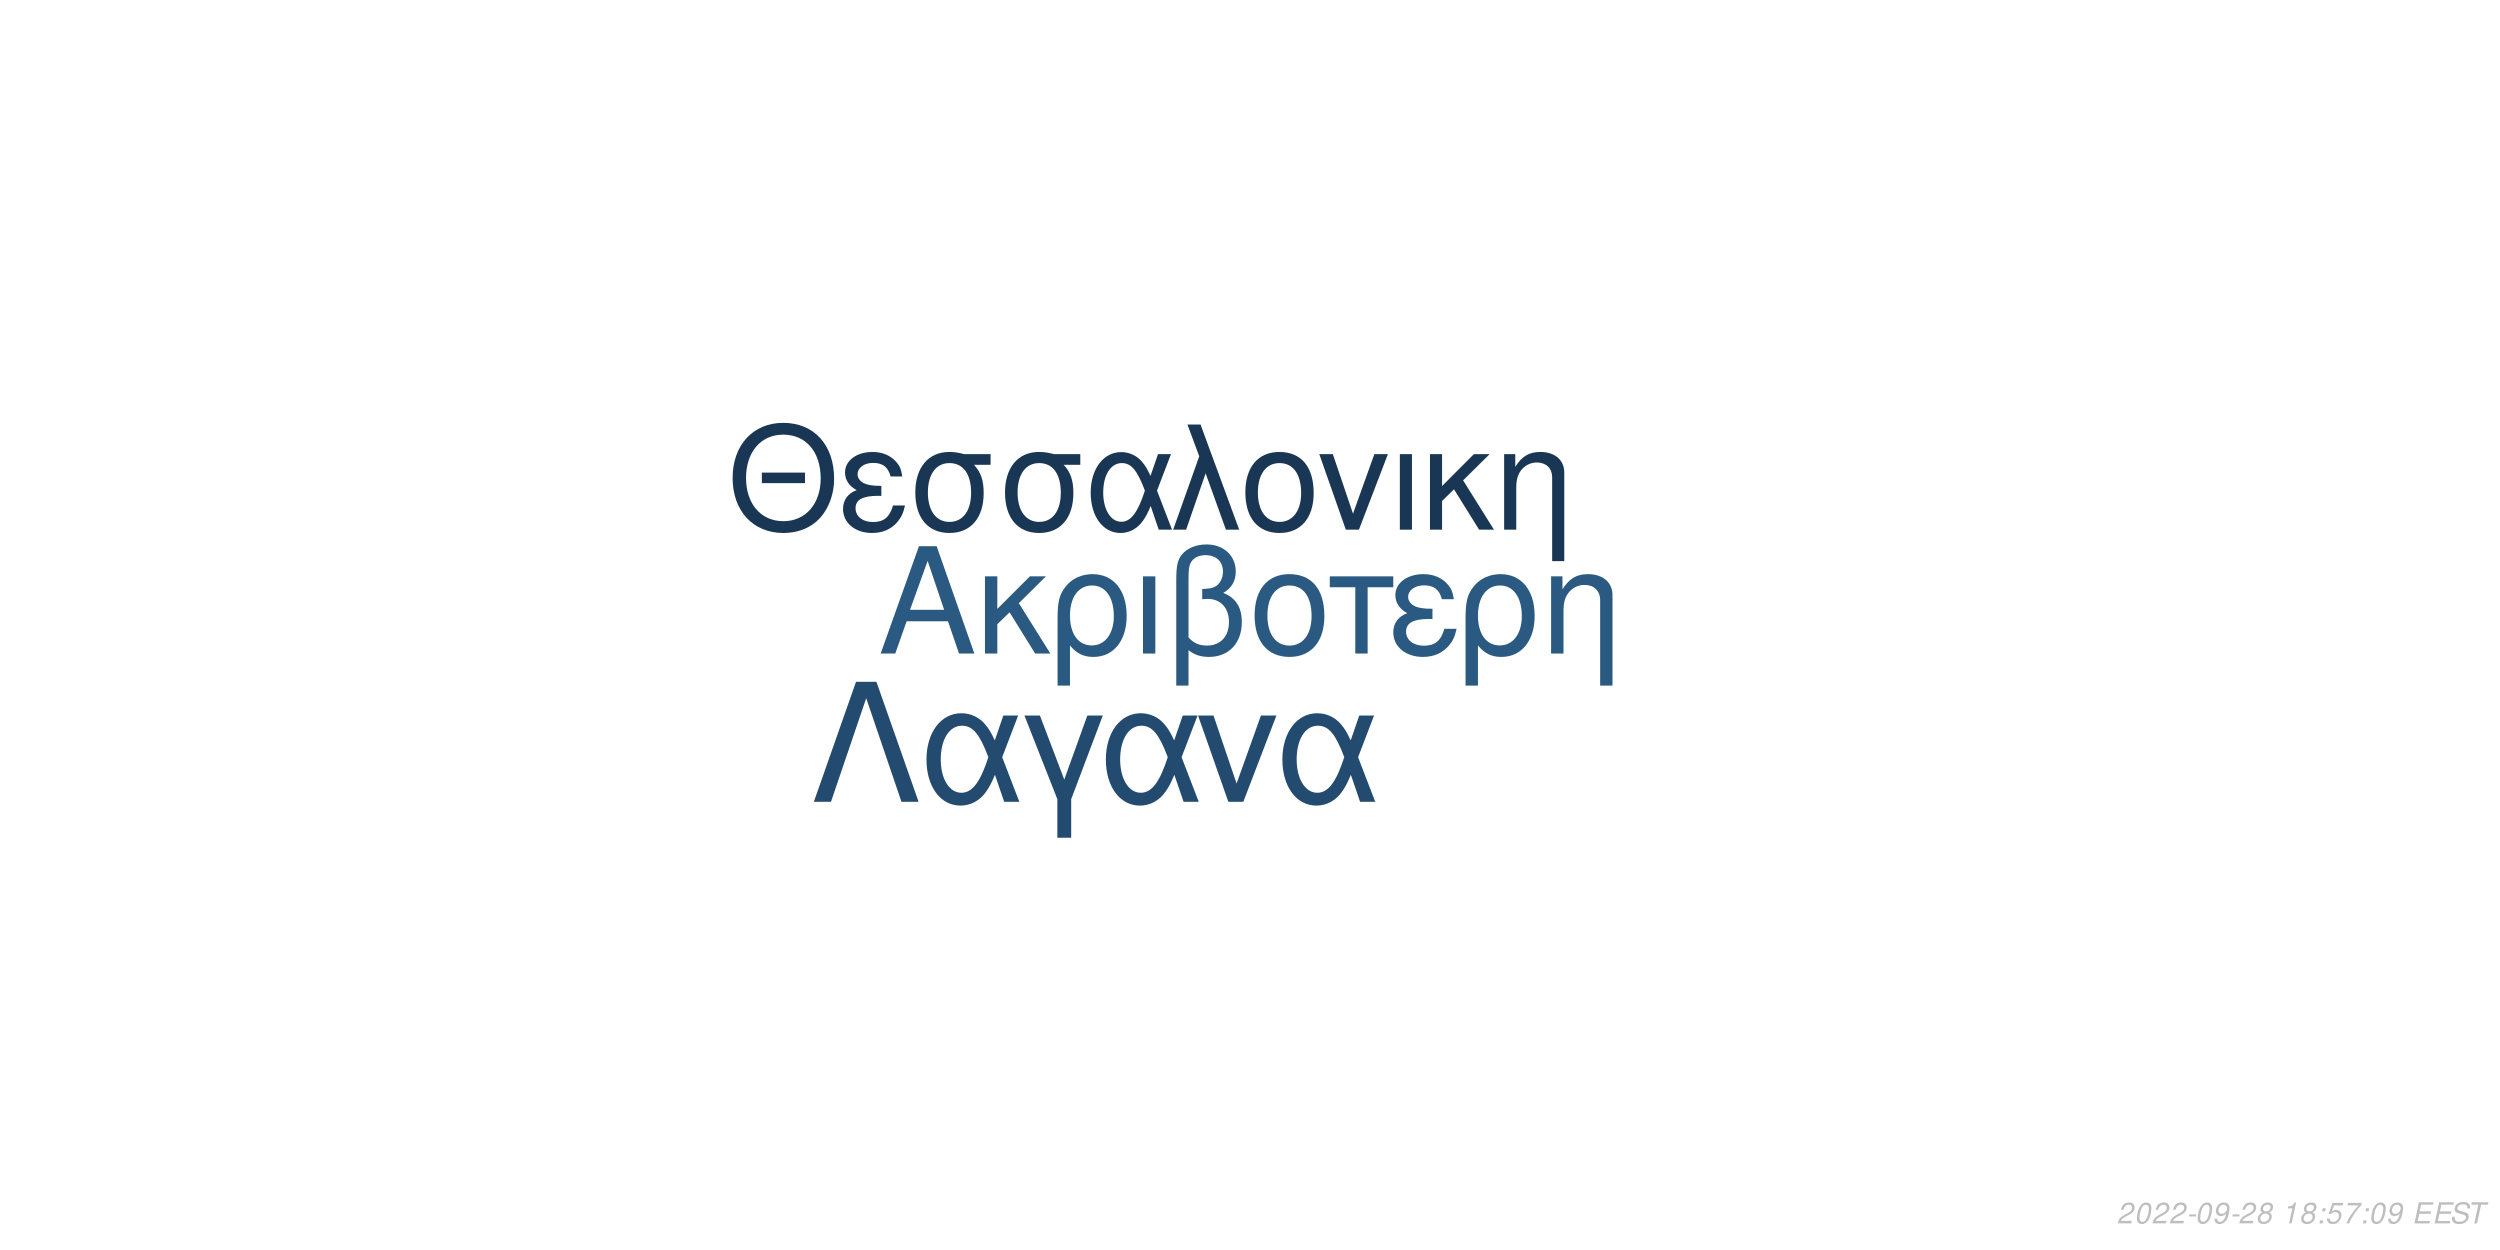
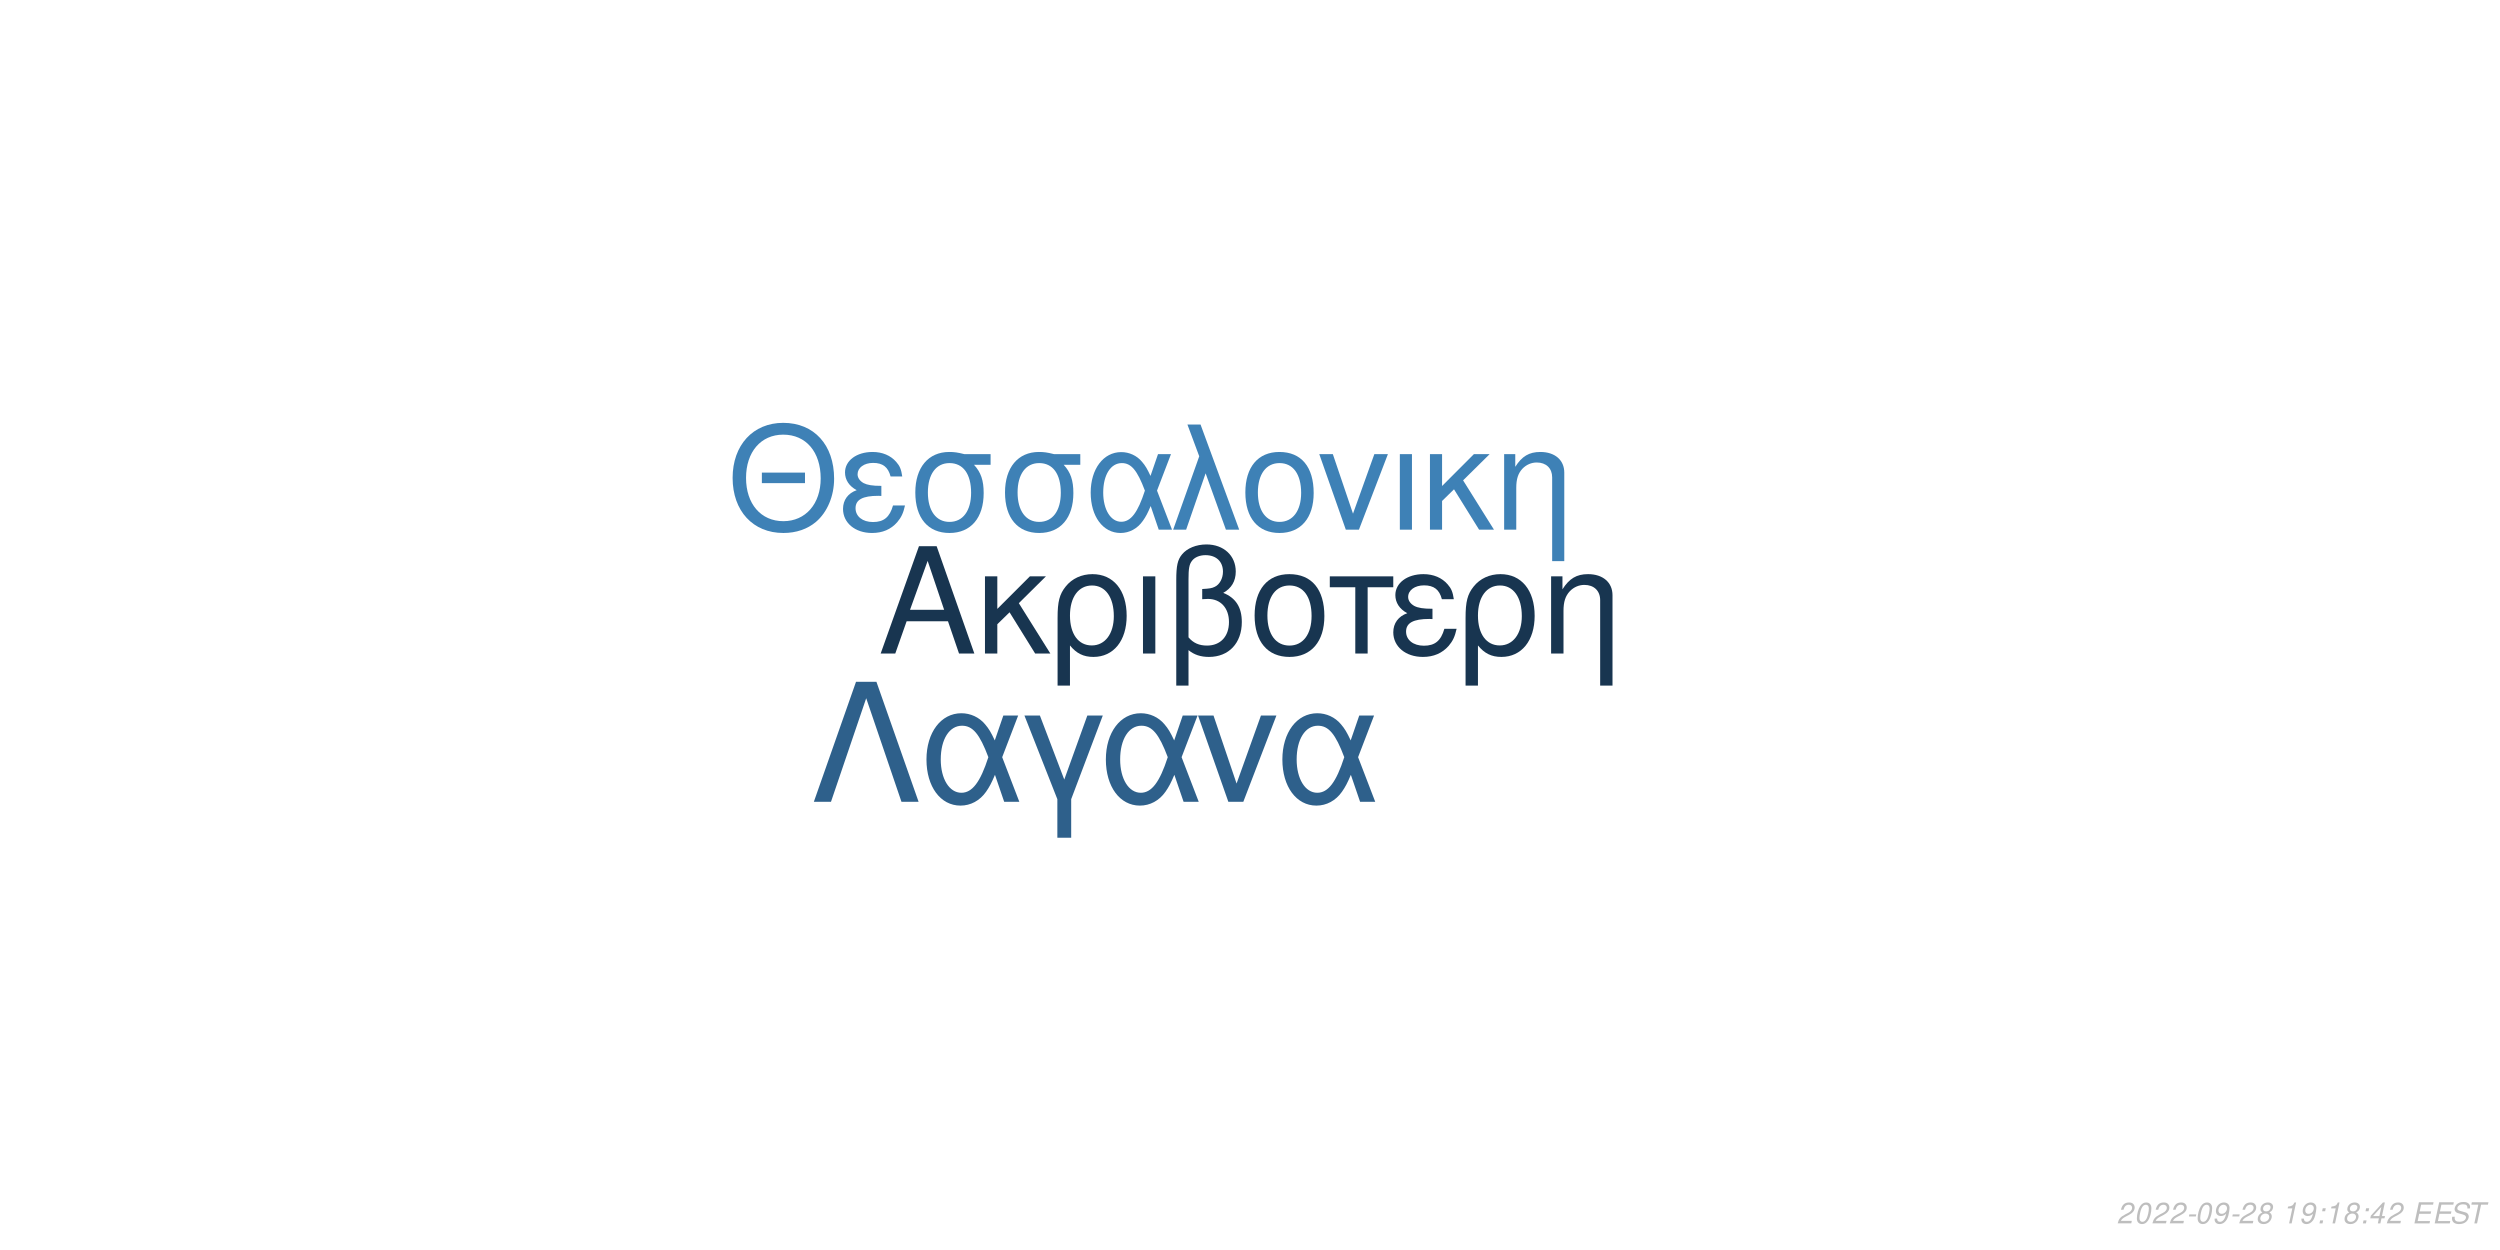
<svg xmlns="http://www.w3.org/2000/svg" xmlns:xlink="http://www.w3.org/1999/xlink" width="864pt" height="432pt" viewBox="0 0 864 432" version="1.1">
  <defs>
    <g>
      <symbol overflow="visible" id="glyph0-0">
        <path style="stroke:none;" d="" />
      </symbol>
      <symbol overflow="visible" id="glyph0-1">
        <path style="stroke:none;" d="M 24.125 -11.141 L 27.938 0 L 33.234 0 L 20.203 -37.094 L 14.094 -37.094 L 0.859 0 L 5.906 0 L 9.828 -11.141 Z M 22.797 -15.109 L 11 -15.109 L 17.094 -32.016 Z M 22.797 -15.109 " />
      </symbol>
      <symbol overflow="visible" id="glyph0-2">
        <path style="stroke:none;" d="M 7.172 -15.422 L 7.172 -26.672 L 2.906 -26.672 L 2.906 0 L 7.172 0 L 7.172 -10.125 L 11.406 -14.25 L 20.25 0 L 25.5 0 L 14.609 -17.406 L 23.969 -26.672 L 18.422 -26.672 Z M 7.172 -15.422 " />
      </symbol>
      <symbol overflow="visible" id="glyph0-3">
        <path style="stroke:none;" d="M 3 11.094 L 7.281 11.094 L 7.281 -2.797 C 9.516 -0.047 11.953 1.172 15.375 1.172 C 22.344 1.172 26.875 -4.422 26.875 -13.031 C 26.875 -21.891 22.297 -27.438 15.062 -27.438 C 11.297 -27.438 7.984 -25.906 5.797 -23.156 C 3.672 -20.516 3 -17.969 3 -12.359 Z M 14.906 -23.516 C 19.547 -23.516 22.438 -19.438 22.438 -12.922 C 22.438 -6.812 19.391 -2.797 14.812 -2.797 C 10.172 -2.797 7.281 -6.766 7.281 -13.125 C 7.281 -19.484 10.234 -23.516 14.906 -23.516 Z M 14.906 -23.516 " />
      </symbol>
      <symbol overflow="visible" id="glyph0-4">
        <path style="stroke:none;" d="M 3.516 0 L 7.781 0 L 7.781 -26.672 L 3.516 -26.672 Z M 3.516 0 " />
      </symbol>
      <symbol overflow="visible" id="glyph0-5">
        <path style="stroke:none;" d="M 4.016 11.094 L 8.25 11.094 L 8.25 -1.172 C 10.172 0.406 12.422 1.172 15.312 1.172 C 22.188 1.172 26.672 -3.609 26.672 -10.891 C 26.672 -15.984 24.578 -19.234 20.25 -20.969 C 23.109 -22.547 24.578 -25.031 24.578 -28.344 C 24.578 -33.844 20.406 -37.703 14.453 -37.703 C 10.938 -37.703 7.734 -36.391 6 -34.25 C 4.484 -32.422 4.016 -30.328 4.016 -25.391 Z M 8.25 -25.656 C 8.25 -29.359 8.5 -30.844 9.469 -32.062 C 10.375 -33.281 12.156 -34 14.094 -34 C 17.812 -34 20.156 -31.812 20.156 -28.297 C 20.156 -25.953 18.984 -23.812 17.297 -23.047 C 16.281 -22.547 15.469 -22.438 12.984 -22.297 L 12.984 -18.781 C 13.734 -18.828 14.344 -18.875 14.969 -18.875 C 19.344 -18.875 22.234 -15.719 22.234 -10.891 C 22.234 -5.906 19.281 -2.75 14.656 -2.75 C 11.953 -2.75 9.922 -3.609 8.25 -5.594 Z M 8.25 -25.656 " />
      </symbol>
      <symbol overflow="visible" id="glyph0-6">
        <path style="stroke:none;" d="M 14.094 -27.438 C 6.562 -27.438 2.094 -22.094 2.094 -13.125 C 2.094 -4.125 6.562 1.172 14.141 1.172 C 21.672 1.172 26.203 -4.172 26.203 -12.922 C 26.203 -22.188 21.828 -27.438 14.094 -27.438 Z M 14.141 -23.516 C 18.938 -23.516 21.781 -19.594 21.781 -12.984 C 21.781 -6.672 18.828 -2.75 14.141 -2.75 C 9.422 -2.75 6.516 -6.672 6.516 -13.125 C 6.516 -19.594 9.422 -23.516 14.141 -23.516 Z M 14.141 -23.516 " />
      </symbol>
      <symbol overflow="visible" id="glyph0-7">
        <path style="stroke:none;" d="M 7.891 0 L 12.156 0 L 12.156 -22.906 L 21.016 -22.906 L 21.016 -26.672 L -0.922 -26.672 L -0.922 -22.906 L 7.891 -22.906 Z M 7.891 0 " />
      </symbol>
      <symbol overflow="visible" id="glyph0-8">
        <path style="stroke:none;" d="M 14.562 -15.469 C 11.344 -15.469 9.562 -15.781 8.297 -16.438 C 6.922 -17.203 6.156 -18.328 6.156 -19.547 C 6.156 -21.891 8.453 -23.562 11.656 -23.562 C 15.062 -23.562 16.953 -22.094 17.812 -18.781 L 21.938 -18.781 C 21.578 -21.266 21.062 -22.5 19.797 -23.922 C 17.812 -26.203 14.906 -27.438 11.453 -27.438 C 5.797 -27.438 1.734 -24.375 1.734 -20.203 C 1.734 -17.609 3.156 -15.375 5.859 -13.938 C 2.797 -12.875 1.016 -10.484 1.016 -7.328 C 1.016 -2.391 5.297 1.172 11.25 1.172 C 14.969 1.172 17.906 -0.109 20.156 -2.641 C 21.578 -4.328 22.297 -5.797 22.906 -8.547 L 18.672 -8.547 C 17.5 -4.422 15.422 -2.703 11.609 -2.703 C 7.938 -2.703 5.438 -4.688 5.438 -7.578 C 5.438 -10.578 7.938 -11.953 13.484 -11.953 C 13.641 -11.953 14.094 -11.953 14.562 -11.906 Z M 14.562 -15.469 " />
      </symbol>
      <symbol overflow="visible" id="glyph0-9">
        <path style="stroke:none;" d="M 3.562 -26.672 L 3.562 0 L 7.844 0 L 7.844 -14.703 C 7.844 -17.906 8.5 -19.891 10.031 -21.531 C 11.406 -22.953 13.188 -23.719 15.062 -23.719 C 18.375 -23.719 20.516 -21.672 20.516 -18.469 L 20.516 11.094 L 24.781 11.094 L 24.781 -20.156 C 24.781 -24.578 21.469 -27.438 16.328 -27.438 C 12.359 -27.438 9.828 -25.906 7.484 -22.188 L 7.484 -26.672 Z M 3.562 -26.672 " />
      </symbol>
      <symbol overflow="visible" id="glyph1-0">
        <path style="stroke:none;" d="" />
      </symbol>
      <symbol overflow="visible" id="glyph1-1">
        <path style="stroke:none;" d="M 26.859 -19.734 L 11.953 -19.734 L 11.953 -16.094 L 26.859 -16.094 Z M 19.328 -36.922 C 8.922 -36.922 1.844 -29.25 1.844 -17.891 C 1.844 -6.484 8.875 1.141 19.391 1.141 C 23.812 1.141 27.703 -0.203 30.641 -2.688 C 34.578 -6.031 36.922 -11.656 36.922 -17.594 C 36.922 -29.297 30 -36.922 19.328 -36.922 Z M 19.328 -32.844 C 27.203 -32.844 32.281 -26.906 32.281 -17.688 C 32.281 -8.922 27.062 -2.938 19.391 -2.938 C 11.609 -2.938 6.484 -8.922 6.484 -17.891 C 6.484 -26.859 11.609 -32.844 19.328 -32.844 Z M 19.328 -32.844 " />
      </symbol>
      <symbol overflow="visible" id="glyph1-2">
        <path style="stroke:none;" d="M 14.25 -15.141 C 11.109 -15.141 9.375 -15.453 8.125 -16.094 C 6.781 -16.844 6.031 -17.938 6.031 -19.141 C 6.031 -21.422 8.266 -23.078 11.406 -23.078 C 14.75 -23.078 16.594 -21.625 17.438 -18.391 L 21.469 -18.391 C 21.125 -20.828 20.625 -22.031 19.391 -23.422 C 17.438 -25.656 14.594 -26.859 11.219 -26.859 C 5.688 -26.859 1.688 -23.875 1.688 -19.781 C 1.688 -17.234 3.094 -15.047 5.734 -13.656 C 2.734 -12.609 1 -10.266 1 -7.172 C 1 -2.344 5.188 1.141 11.016 1.141 C 14.656 1.141 17.547 -0.094 19.734 -2.594 C 21.125 -4.234 21.828 -5.688 22.422 -8.375 L 18.281 -8.375 C 17.141 -4.328 15.094 -2.641 11.359 -2.641 C 7.766 -2.641 5.328 -4.578 5.328 -7.422 C 5.328 -10.359 7.766 -11.703 13.203 -11.703 C 13.359 -11.703 13.797 -11.703 14.25 -11.656 Z M 14.25 -15.141 " />
      </symbol>
      <symbol overflow="visible" id="glyph1-3">
        <path style="stroke:none;" d="M 29 -26.109 L 19.938 -26.109 C 17.594 -26.703 16.438 -26.859 14.703 -26.859 C 7.469 -26.859 2.984 -21.469 2.984 -12.859 C 2.984 -4.031 7.375 1.141 14.797 1.141 C 22.172 1.141 26.609 -4.078 26.609 -12.656 C 26.609 -17.047 25.656 -19.828 23.266 -22.422 L 29 -22.422 Z M 14.797 -23.016 C 19.531 -23.016 22.266 -19.234 22.266 -12.75 C 22.266 -6.531 19.438 -2.688 14.797 -2.688 C 10.172 -2.688 7.328 -6.531 7.328 -12.859 C 7.328 -19.188 10.172 -23.016 14.797 -23.016 Z M 14.797 -23.016 " />
      </symbol>
      <symbol overflow="visible" id="glyph1-4">
        <path style="stroke:none;" d="M 29.344 -26.109 L 24.859 -26.109 L 22.266 -18.578 C 21.125 -21.031 20.484 -22.125 19.328 -23.469 C 17.547 -25.609 14.906 -26.812 12.156 -26.812 C 5.984 -26.812 1.594 -20.984 1.594 -12.812 C 1.594 -4.578 5.828 1.141 11.906 1.141 C 14.953 1.141 17.734 -0.344 19.625 -3.047 C 20.672 -4.531 21.281 -5.688 22.328 -8.172 L 25.109 0 L 29.703 0 L 24.516 -13.5 Z M 20.328 -13.5 C 17.891 -5.922 15.453 -2.734 12.156 -2.734 C 8.516 -2.734 5.922 -6.922 5.922 -12.812 C 5.922 -18.938 8.516 -23.016 12.359 -23.016 C 15.594 -23.016 17.688 -20.531 20.328 -13.5 Z M 20.328 -13.5 " />
      </symbol>
      <symbol overflow="visible" id="glyph1-5">
        <path style="stroke:none;" d="M 1.094 0 L 5.578 0 L 12.312 -19.484 L 19.328 0 L 23.922 0 L 10.562 -36.328 L 6.031 -36.328 L 10.109 -25.359 Z M 1.094 0 " />
      </symbol>
      <symbol overflow="visible" id="glyph1-6">
        <path style="stroke:none;" d="M 13.797 -26.859 C 6.422 -26.859 2.047 -21.625 2.047 -12.859 C 2.047 -4.031 6.422 1.141 13.859 1.141 C 21.234 1.141 25.656 -4.078 25.656 -12.656 C 25.656 -21.719 21.375 -26.859 13.797 -26.859 Z M 13.859 -23.016 C 18.531 -23.016 21.328 -19.188 21.328 -12.703 C 21.328 -6.531 18.438 -2.688 13.859 -2.688 C 9.219 -2.688 6.375 -6.531 6.375 -12.859 C 6.375 -19.188 9.219 -23.016 13.859 -23.016 Z M 13.859 -23.016 " />
      </symbol>
      <symbol overflow="visible" id="glyph1-7">
        <path style="stroke:none;" d="M 14.297 0 L 24.312 -26.109 L 19.625 -26.109 L 12.25 -5.531 L 5.281 -26.109 L 0.594 -26.109 L 9.766 0 Z M 14.297 0 " />
      </symbol>
      <symbol overflow="visible" id="glyph1-8">
        <path style="stroke:none;" d="M 3.438 0 L 7.625 0 L 7.625 -26.109 L 3.438 -26.109 Z M 3.438 0 " />
      </symbol>
      <symbol overflow="visible" id="glyph1-9">
        <path style="stroke:none;" d="M 7.031 -15.094 L 7.031 -26.109 L 2.844 -26.109 L 2.844 0 L 7.031 0 L 7.031 -9.922 L 11.156 -13.953 L 19.828 0 L 24.969 0 L 14.297 -17.047 L 23.469 -26.109 L 18.031 -26.109 Z M 7.031 -15.094 " />
      </symbol>
      <symbol overflow="visible" id="glyph1-10">
        <path style="stroke:none;" d="M 3.484 -26.109 L 3.484 0 L 7.672 0 L 7.672 -14.406 C 7.672 -17.547 8.328 -19.484 9.812 -21.078 C 11.156 -22.469 12.906 -23.219 14.75 -23.219 C 17.984 -23.219 20.078 -21.234 20.078 -18.094 L 20.078 10.859 L 24.266 10.859 L 24.266 -19.734 C 24.266 -24.062 21.031 -26.859 16 -26.859 C 12.109 -26.859 9.609 -25.359 7.328 -21.719 L 7.328 -26.109 Z M 3.484 -26.109 " />
      </symbol>
      <symbol overflow="visible" id="glyph2-0">
        <path style="stroke:none;" d="" />
      </symbol>
      <symbol overflow="visible" id="glyph2-1">
        <path style="stroke:none;" d="M 22.531 -41.484 L 15.484 -41.484 L 0.906 0 L 6.828 0 L 19 -35.797 L 31.188 0 L 37.109 0 Z M 22.531 -41.484 " />
      </symbol>
      <symbol overflow="visible" id="glyph2-2">
        <path style="stroke:none;" d="M 33.516 -29.812 L 28.391 -29.812 L 25.438 -21.219 C 24.125 -24.016 23.391 -25.266 22.078 -26.797 C 20.031 -29.25 17.016 -30.609 13.891 -30.609 C 6.828 -30.609 1.828 -23.953 1.828 -14.625 C 1.828 -5.234 6.656 1.312 13.594 1.312 C 17.078 1.312 20.266 -0.391 22.422 -3.469 C 23.609 -5.172 24.297 -6.484 25.5 -9.328 L 28.688 0 L 33.922 0 L 28 -15.422 Z M 23.219 -15.422 C 20.422 -6.766 17.641 -3.125 13.891 -3.125 C 9.734 -3.125 6.766 -7.906 6.766 -14.625 C 6.766 -21.625 9.734 -26.297 14.109 -26.297 C 17.812 -26.297 20.203 -23.453 23.219 -15.422 Z M 23.219 -15.422 " />
      </symbol>
      <symbol overflow="visible" id="glyph2-3">
        <path style="stroke:none;" d="M 12.062 12.406 L 16.844 12.406 L 16.844 -0.906 L 27.766 -29.812 L 22.422 -29.812 L 14.453 -7.688 L 6.031 -29.812 L 0.688 -29.812 L 12.062 -0.906 Z M 12.062 12.406 " />
      </symbol>
      <symbol overflow="visible" id="glyph2-4">
        <path style="stroke:none;" d="M 16.328 0 L 27.766 -29.812 L 22.422 -29.812 L 14 -6.312 L 6.031 -29.812 L 0.688 -29.812 L 11.156 0 Z M 16.328 0 " />
      </symbol>
      <symbol overflow="visible" id="glyph3-0">
        <path style="stroke:none;" d="" />
      </symbol>
      <symbol overflow="visible" id="glyph3-1">
        <path style="stroke:none;" d="M 5.234 -0.875 L 1.469 -0.875 C 1.641 -1.375 2.203 -1.891 3.109 -2.344 L 4.234 -2.938 C 5.562 -3.625 6.219 -4.469 6.219 -5.484 C 6.219 -5.938 6.062 -6.359 5.797 -6.656 C 5.469 -7.047 4.984 -7.234 4.312 -7.234 C 2.766 -7.234 1.891 -6.453 1.484 -4.734 L 2.375 -4.734 C 2.484 -5.188 2.609 -5.484 2.797 -5.75 C 3.094 -6.203 3.609 -6.453 4.188 -6.453 C 4.891 -6.453 5.344 -6.031 5.344 -5.375 C 5.344 -4.703 4.859 -4.094 4.016 -3.656 L 2.984 -3.125 C 1.234 -2.188 0.797 -1.656 0.344 -0.016 L 5.047 -0.016 Z M 5.234 -0.875 " />
      </symbol>
      <symbol overflow="visible" id="glyph3-2">
        <path style="stroke:none;" d="M 4.203 -7.234 C 3.375 -7.234 2.688 -6.812 2.125 -5.984 C 1.484 -5.047 0.984 -3.188 0.984 -1.734 C 0.984 -1.109 1.172 -0.562 1.484 -0.266 C 1.797 0.047 2.281 0.234 2.766 0.234 C 3.625 0.234 4.281 -0.156 4.859 -1.016 C 5.516 -1.953 6 -3.797 6 -5.266 C 6 -6.5 5.328 -7.234 4.203 -7.234 Z M 4.094 -6.453 C 4.734 -6.453 5.125 -5.984 5.125 -5.156 C 5.125 -4.203 4.781 -2.625 4.406 -1.812 C 3.984 -0.938 3.516 -0.547 2.875 -0.547 C 2.25 -0.547 1.875 -1.031 1.875 -1.828 C 1.875 -2.797 2.203 -4.344 2.594 -5.203 C 2.984 -6.047 3.453 -6.453 4.094 -6.453 Z M 4.094 -6.453 " />
      </symbol>
      <symbol overflow="visible" id="glyph3-3">
        <path style="stroke:none;" d="M 3.516 -3.125 L 1.125 -3.125 L 0.969 -2.406 L 3.359 -2.406 Z M 3.516 -3.125 " />
      </symbol>
      <symbol overflow="visible" id="glyph3-4">
        <path style="stroke:none;" d="M 0.844 -1.656 C 0.844 -1.547 0.844 -1.438 0.844 -1.375 C 0.844 -0.406 1.531 0.234 2.578 0.234 C 3.203 0.234 3.766 0.016 4.297 -0.438 C 4.938 -1 5.312 -1.656 5.594 -2.719 C 5.844 -3.672 6.016 -4.766 6.016 -5.375 C 6.016 -5.844 5.844 -6.328 5.547 -6.656 C 5.203 -7.031 4.703 -7.234 4.062 -7.234 C 2.516 -7.234 1.297 -5.938 1.297 -4.266 C 1.297 -3.203 1.984 -2.547 3.047 -2.547 C 3.484 -2.547 3.953 -2.672 4.281 -2.891 C 4.406 -2.984 4.547 -3.078 4.828 -3.344 C 4.438 -1.484 3.703 -0.547 2.703 -0.547 C 2.109 -0.547 1.719 -0.938 1.719 -1.547 L 1.719 -1.656 Z M 3.953 -6.453 C 4.625 -6.453 5.141 -5.953 5.141 -5.281 C 5.141 -4.188 4.312 -3.312 3.297 -3.312 C 2.594 -3.312 2.172 -3.734 2.172 -4.453 C 2.172 -5.562 2.984 -6.453 3.953 -6.453 Z M 3.953 -6.453 " />
      </symbol>
      <symbol overflow="visible" id="glyph3-5">
        <path style="stroke:none;" d="M 4.766 -3.797 C 5.078 -3.969 5.234 -4.078 5.438 -4.234 C 5.812 -4.594 6.062 -5.172 6.062 -5.734 C 6.062 -6.625 5.344 -7.234 4.266 -7.234 C 2.812 -7.234 1.703 -6.219 1.703 -4.875 C 1.703 -4.406 1.875 -4.125 2.359 -3.812 C 1.297 -3.312 0.75 -2.516 0.75 -1.469 C 0.75 -0.438 1.547 0.234 2.812 0.234 C 3.656 0.234 4.359 -0.094 4.938 -0.734 C 5.359 -1.234 5.609 -1.859 5.609 -2.438 C 5.609 -3.047 5.312 -3.516 4.766 -3.797 Z M 4.109 -6.453 C 4.797 -6.453 5.188 -6.125 5.188 -5.578 C 5.188 -5.266 5.062 -4.922 4.859 -4.672 C 4.562 -4.312 4.188 -4.156 3.656 -4.156 C 2.984 -4.156 2.594 -4.453 2.594 -4.984 C 2.594 -5.859 3.203 -6.453 4.109 -6.453 Z M 3.453 -3.406 C 4.234 -3.406 4.734 -2.984 4.734 -2.312 C 4.734 -1.312 3.922 -0.547 2.875 -0.547 C 2.125 -0.547 1.625 -0.969 1.625 -1.625 C 1.625 -2.609 2.438 -3.406 3.453 -3.406 Z M 3.453 -3.406 " />
      </symbol>
      <symbol overflow="visible" id="glyph3-6">
        <path style="stroke:none;" d="" />
      </symbol>
      <symbol overflow="visible" id="glyph3-7">
        <path style="stroke:none;" d="M 3.703 -5.188 L 2.594 0 L 3.469 0 L 5.016 -7.234 L 4.438 -7.234 C 3.906 -6.156 3.688 -6.016 2.234 -5.812 L 2.109 -5.188 Z M 3.703 -5.188 " />
      </symbol>
      <symbol overflow="visible" id="glyph3-8">
        <path style="stroke:none;" d="M 2.359 -1.031 L 1.312 -1.031 L 1.094 0 L 2.141 0 Z M 3.266 -5.234 L 2.219 -5.234 L 2 -4.203 L 3.047 -4.203 Z M 3.266 -5.234 " />
      </symbol>
      <symbol overflow="visible" id="glyph3-9">
-         <path style="stroke:none;" d="M 6.297 -7.094 L 2.594 -7.094 L 1.234 -3.234 L 2.047 -3.234 C 2.656 -3.766 2.938 -3.906 3.531 -3.906 C 4.328 -3.906 4.797 -3.453 4.797 -2.688 C 4.797 -1.438 3.969 -0.547 2.828 -0.547 C 2.031 -0.547 1.609 -0.938 1.578 -1.734 L 0.703 -1.734 L 0.703 -1.516 C 0.703 -0.938 0.844 -0.547 1.188 -0.266 C 1.562 0.062 2.078 0.234 2.703 0.234 C 3.656 0.234 4.391 -0.156 4.984 -0.922 C 5.422 -1.5 5.672 -2.234 5.672 -2.953 C 5.672 -4 4.938 -4.672 3.812 -4.672 C 3.328 -4.672 2.906 -4.547 2.406 -4.234 L 3.109 -6.219 L 6.109 -6.219 Z M 6.297 -7.094 " />
+         <path style="stroke:none;" d="M 3.625 -1.75 L 3.266 0 L 4.141 0 L 4.516 -1.75 L 5.562 -1.75 L 5.734 -2.531 L 4.688 -2.531 L 5.688 -7.234 L 5.016 -7.234 L 0.844 -2.672 L 0.641 -1.75 Z M 3.797 -2.531 L 1.594 -2.531 L 4.469 -5.703 Z M 3.797 -2.531 " />
      </symbol>
      <symbol overflow="visible" id="glyph3-10">
-         <path style="stroke:none;" d="M 6.703 -7.094 L 1.953 -7.094 L 1.766 -6.219 L 5.594 -6.219 C 3.344 -3.688 2.266 -2.109 1.375 0 L 2.344 0 C 3.031 -1.906 4.828 -4.594 6.547 -6.281 Z M 6.703 -7.094 " />
+         <path style="stroke:none;" d="M 2.547 -3.312 L 6.5 -3.312 L 6.688 -4.141 L 2.719 -4.141 L 3.219 -6.469 L 7.344 -6.469 L 7.516 -7.297 L 2.453 -7.297 L 0.906 0 L 6.125 0 L 6.297 -0.812 L 2.016 -0.812 Z M 2.547 -3.312 " />
      </symbol>
      <symbol overflow="visible" id="glyph3-11">
-         <path style="stroke:none;" d="M 2.547 -3.312 L 6.5 -3.312 L 6.688 -4.141 L 2.719 -4.141 L 3.219 -6.469 L 7.344 -6.469 L 7.516 -7.297 L 2.453 -7.297 L 0.906 0 L 6.125 0 L 6.297 -0.812 L 2.016 -0.812 Z M 2.547 -3.312 " />
+         <path style="stroke:none;" d="M 7.062 -5.156 C 7.125 -5.438 7.141 -5.562 7.141 -5.703 C 7.141 -6.156 6.938 -6.594 6.594 -6.891 C 6.188 -7.25 5.656 -7.406 4.875 -7.406 C 3.844 -7.406 3.047 -7.125 2.5 -6.562 C 2.094 -6.141 1.781 -5.438 1.781 -4.922 C 1.781 -4.297 2.219 -3.766 2.891 -3.562 L 4.594 -3.094 C 5.406 -2.859 5.734 -2.578 5.734 -2.094 C 5.734 -1.781 5.547 -1.406 5.266 -1.141 C 4.844 -0.766 4.266 -0.578 3.453 -0.578 C 2.328 -0.578 1.812 -0.984 1.812 -1.906 C 1.812 -2.047 1.812 -2.125 1.844 -2.312 L 0.984 -2.312 C 0.906 -2.062 0.891 -1.906 0.891 -1.688 C 0.891 -0.484 1.797 0.234 3.297 0.234 C 4.359 0.234 5.234 -0.062 5.812 -0.609 C 6.344 -1.078 6.688 -1.797 6.688 -2.375 C 6.688 -2.641 6.609 -2.906 6.453 -3.156 C 6.234 -3.5 5.938 -3.703 5.469 -3.828 L 3.75 -4.312 C 2.984 -4.547 2.734 -4.734 2.734 -5.188 C 2.734 -5.547 2.875 -5.844 3.188 -6.109 C 3.547 -6.438 4.031 -6.594 4.703 -6.594 C 5.266 -6.594 5.688 -6.484 5.906 -6.297 C 6.094 -6.125 6.219 -5.797 6.219 -5.516 C 6.219 -5.422 6.203 -5.344 6.188 -5.156 Z M 7.062 -5.156 " />
      </symbol>
      <symbol overflow="visible" id="glyph3-12">
-         <path style="stroke:none;" d="M 7.062 -5.156 C 7.125 -5.438 7.141 -5.562 7.141 -5.703 C 7.141 -6.156 6.938 -6.594 6.594 -6.891 C 6.188 -7.25 5.656 -7.406 4.875 -7.406 C 3.844 -7.406 3.047 -7.125 2.5 -6.562 C 2.094 -6.141 1.781 -5.438 1.781 -4.922 C 1.781 -4.297 2.219 -3.766 2.891 -3.562 L 4.594 -3.094 C 5.406 -2.859 5.734 -2.578 5.734 -2.094 C 5.734 -1.781 5.547 -1.406 5.266 -1.141 C 4.844 -0.766 4.266 -0.578 3.453 -0.578 C 2.328 -0.578 1.812 -0.984 1.812 -1.906 C 1.812 -2.047 1.812 -2.125 1.844 -2.312 L 0.984 -2.312 C 0.906 -2.062 0.891 -1.906 0.891 -1.688 C 0.891 -0.484 1.797 0.234 3.297 0.234 C 4.359 0.234 5.234 -0.062 5.812 -0.609 C 6.344 -1.078 6.688 -1.797 6.688 -2.375 C 6.688 -2.641 6.609 -2.906 6.453 -3.156 C 6.234 -3.5 5.938 -3.703 5.469 -3.828 L 3.75 -4.312 C 2.984 -4.547 2.734 -4.734 2.734 -5.188 C 2.734 -5.547 2.875 -5.844 3.188 -6.109 C 3.547 -6.438 4.031 -6.594 4.703 -6.594 C 5.266 -6.594 5.688 -6.484 5.906 -6.297 C 6.094 -6.125 6.219 -5.797 6.219 -5.516 C 6.219 -5.422 6.203 -5.344 6.188 -5.156 Z M 7.062 -5.156 " />
-       </symbol>
-       <symbol overflow="visible" id="glyph3-13">
        <path style="stroke:none;" d="M 4.938 -6.469 L 7.312 -6.469 L 7.484 -7.297 L 1.75 -7.297 L 1.578 -6.469 L 3.984 -6.469 L 2.609 0 L 3.547 0 Z M 4.938 -6.469 " />
      </symbol>
    </g>
  </defs>
  <g id="surface1">
    <rect x="0" y="0" width="864" height="432" style="fill:rgb(100%,100%,100%);fill-opacity:1;stroke:none;" />
-     <g style="fill:rgb(16.471%,34.902%,50.588%);fill-opacity:1;">
+     <g style="fill:rgb(9.412%,20.784%,31.373%);fill-opacity:1;">
      <use xlink:href="#glyph0-1" x="303.5" y="225.861" />
      <use xlink:href="#glyph0-2" x="337.5" y="225.861" />
      <use xlink:href="#glyph0-3" x="362.5" y="225.861" />
      <use xlink:href="#glyph0-4" x="391.5" y="225.861" />
      <use xlink:href="#glyph0-5" x="402.5" y="225.861" />
      <use xlink:href="#glyph0-6" x="431.5" y="225.861" />
      <use xlink:href="#glyph0-7" x="460.5" y="225.861" />
      <use xlink:href="#glyph0-8" x="480.5" y="225.861" />
      <use xlink:href="#glyph0-3" x="503.5" y="225.861" />
      <use xlink:href="#glyph0-9" x="532.5" y="225.861" />
    </g>
-     <g style="fill:rgb(9.804%,21.569%,32.941%);fill-opacity:1;">
+     <g style="fill:rgb(24.314%,50.588%,71.373%);fill-opacity:1;">
      <use xlink:href="#glyph1-1" x="251.348" y="183.058" />
      <use xlink:href="#glyph1-2" x="290.348" y="183.058" />
      <use xlink:href="#glyph1-3" x="313.348" y="183.058" />
      <use xlink:href="#glyph1-3" x="344.348" y="183.058" />
      <use xlink:href="#glyph1-4" x="375.348" y="183.058" />
      <use xlink:href="#glyph1-5" x="404.348" y="183.058" />
      <use xlink:href="#glyph1-6" x="428.348" y="183.058" />
      <use xlink:href="#glyph1-7" x="455.348" y="183.058" />
      <use xlink:href="#glyph1-8" x="480.348" y="183.058" />
      <use xlink:href="#glyph1-9" x="491.348" y="183.058" />
      <use xlink:href="#glyph1-10" x="516.348" y="183.058" />
    </g>
-     <g style="fill:rgb(13.725%,29.412%,43.529%);fill-opacity:1;">
+     <g style="fill:rgb(18.039%,37.647%,54.51%);fill-opacity:1;">
      <use xlink:href="#glyph2-1" x="280.359" y="277.105" />
      <use xlink:href="#glyph2-2" x="318.359" y="277.105" />
      <use xlink:href="#glyph2-3" x="353.359" y="277.105" />
      <use xlink:href="#glyph2-2" x="380.359" y="277.105" />
      <use xlink:href="#glyph2-4" x="413.359" y="277.105" />
      <use xlink:href="#glyph2-2" x="441.359" y="277.105" />
    </g>
    <g style="fill:rgb(74.51%,74.51%,74.51%);fill-opacity:1;">
      <use xlink:href="#glyph3-1" x="731.52" y="422.81" />
      <use xlink:href="#glyph3-2" x="737.52" y="422.81" />
      <use xlink:href="#glyph3-1" x="743.52" y="422.81" />
      <use xlink:href="#glyph3-1" x="749.52" y="422.81" />
      <use xlink:href="#glyph3-3" x="755.52" y="422.81" />
      <use xlink:href="#glyph3-2" x="758.52" y="422.81" />
      <use xlink:href="#glyph3-4" x="764.52" y="422.81" />
      <use xlink:href="#glyph3-3" x="770.52" y="422.81" />
      <use xlink:href="#glyph3-1" x="773.52" y="422.81" />
      <use xlink:href="#glyph3-5" x="779.52" y="422.81" />
      <use xlink:href="#glyph3-6" x="785.52" y="422.81" />
      <use xlink:href="#glyph3-7" x="788.52" y="422.81" />
-       <use xlink:href="#glyph3-5" x="794.52" y="422.81" />
+       <use xlink:href="#glyph3-4" x="794.52" y="422.81" />
      <use xlink:href="#glyph3-8" x="800.52" y="422.81" />
-       <use xlink:href="#glyph3-9" x="803.52" y="422.81" />
-       <use xlink:href="#glyph3-10" x="809.52" y="422.81" />
+       <use xlink:href="#glyph3-7" x="803.52" y="422.81" />
+       <use xlink:href="#glyph3-5" x="809.52" y="422.81" />
      <use xlink:href="#glyph3-8" x="815.52" y="422.81" />
-       <use xlink:href="#glyph3-2" x="818.52" y="422.81" />
-       <use xlink:href="#glyph3-4" x="824.52" y="422.81" />
+       <use xlink:href="#glyph3-9" x="818.52" y="422.81" />
+       <use xlink:href="#glyph3-1" x="824.52" y="422.81" />
      <use xlink:href="#glyph3-6" x="830.52" y="422.81" />
-       <use xlink:href="#glyph3-11" x="833.52" y="422.81" />
-       <use xlink:href="#glyph3-11" x="840.52" y="422.81" />
-       <use xlink:href="#glyph3-12" x="846.52" y="422.81" />
-       <use xlink:href="#glyph3-13" x="852.52" y="422.81" />
+       <use xlink:href="#glyph3-10" x="833.52" y="422.81" />
+       <use xlink:href="#glyph3-10" x="840.52" y="422.81" />
+       <use xlink:href="#glyph3-11" x="846.52" y="422.81" />
+       <use xlink:href="#glyph3-12" x="852.52" y="422.81" />
    </g>
  </g>
</svg>
